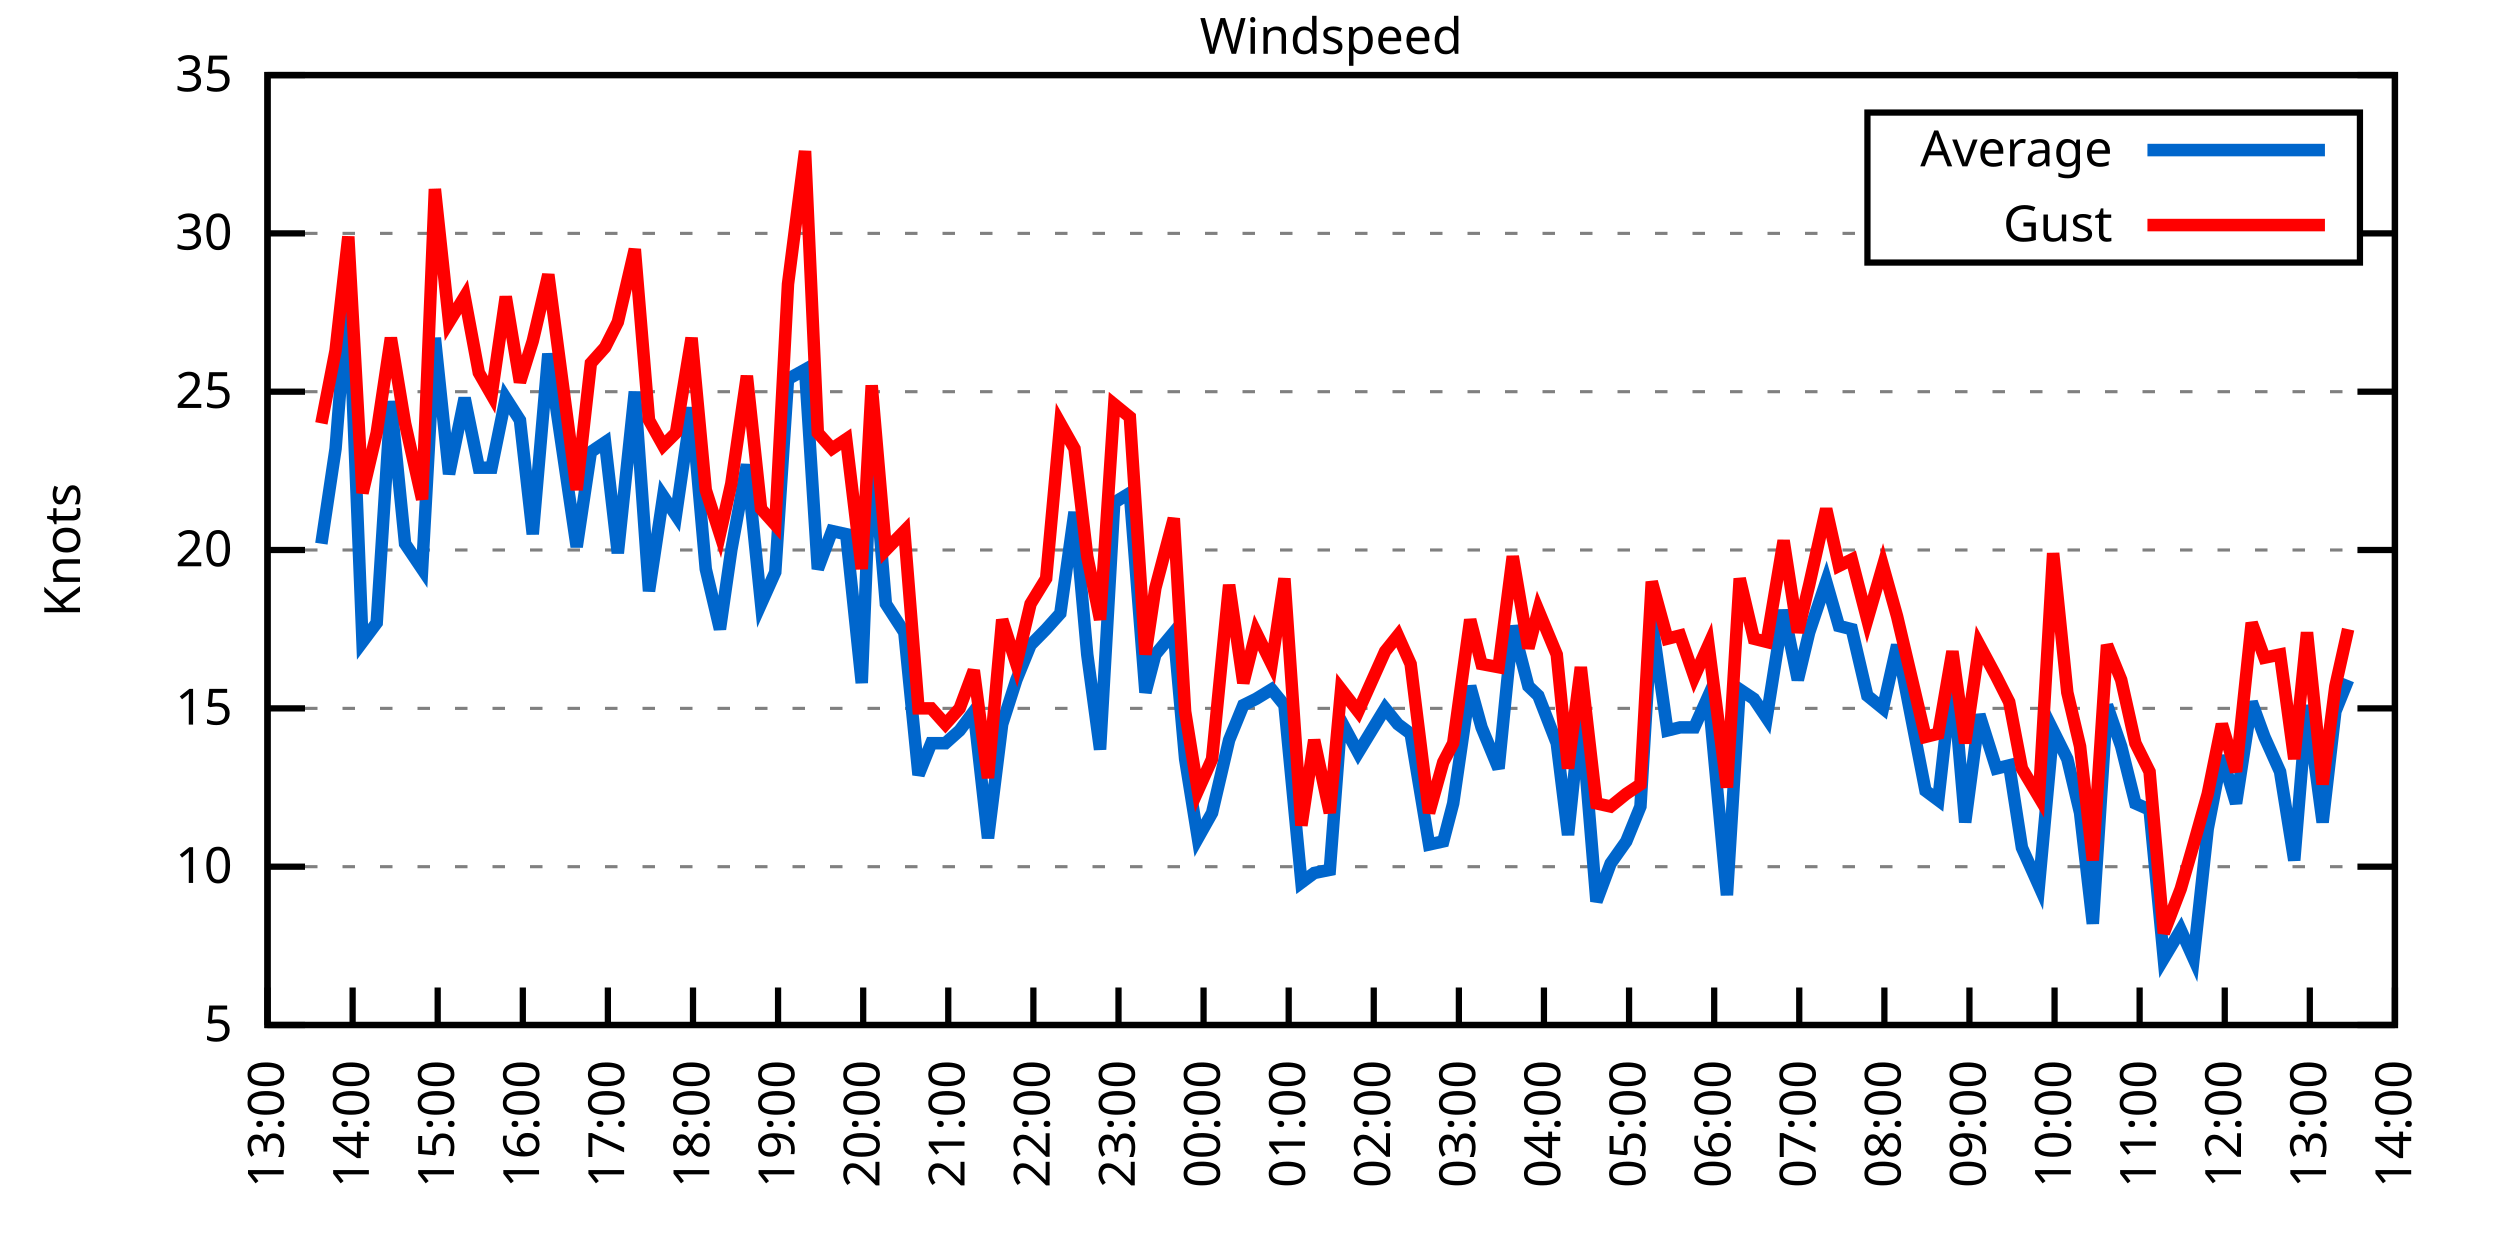
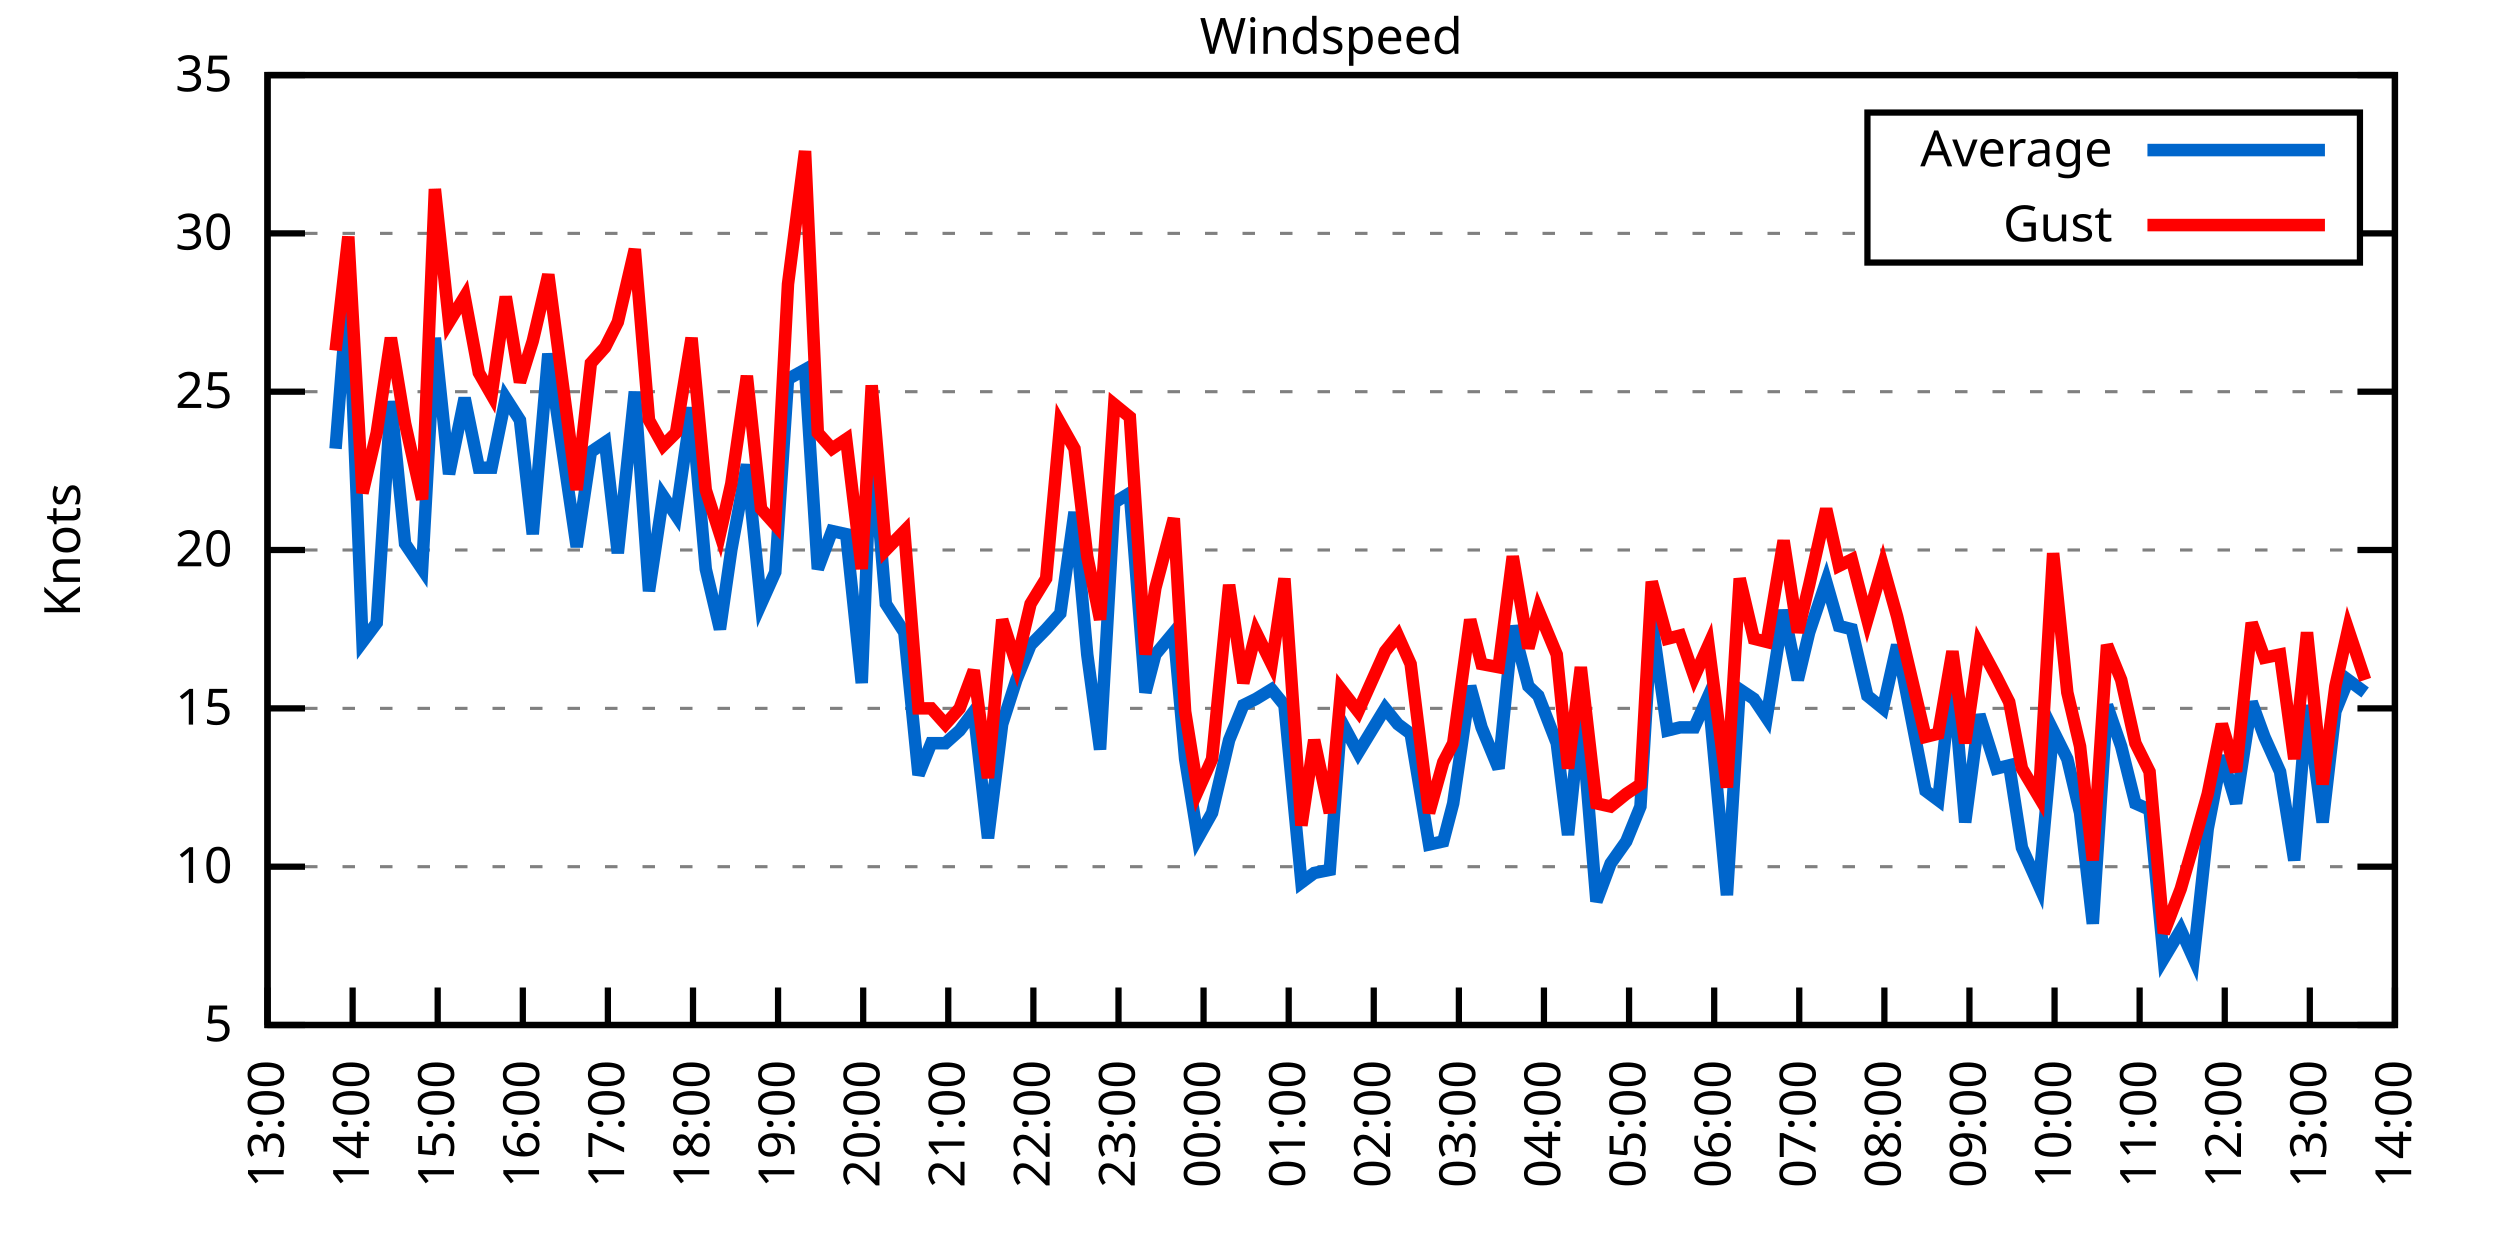
<svg xmlns="http://www.w3.org/2000/svg" xmlns:xlink="http://www.w3.org/1999/xlink" width="400" height="200" viewBox="0 0 400 200">
  <g id="gnuplot_canvas">
    <rect x="0" y="0" width="400" height="200" fill="none" />
    <defs>
      <circle id="gpDot" r="0.5" stroke-width="0.5" stroke="currentColor" />
      <path id="gpPt0" stroke-width="0.333" stroke="currentColor" d="M-1,0 h2 M0,-1 v2" />
      <path id="gpPt1" stroke-width="0.333" stroke="currentColor" d="M-1,-1 L1,1 M1,-1 L-1,1" />
      <path id="gpPt2" stroke-width="0.333" stroke="currentColor" d="M-1,0 L1,0 M0,-1 L0,1 M-1,-1 L1,1 M-1,1 L1,-1" />
      <rect id="gpPt3" stroke-width="0.333" stroke="currentColor" x="-1" y="-1" width="2" height="2" />
      <rect id="gpPt4" stroke-width="0.333" stroke="currentColor" fill="currentColor" x="-1" y="-1" width="2" height="2" />
      <circle id="gpPt5" stroke-width="0.333" stroke="currentColor" cx="0" cy="0" r="1" />
      <use xlink:href="#gpPt5" id="gpPt6" fill="currentColor" stroke="none" />
      <path id="gpPt7" stroke-width="0.333" stroke="currentColor" d="M0,-1.33 L-1.33,0.67 L1.33,0.67 z" />
      <use xlink:href="#gpPt7" id="gpPt8" fill="currentColor" stroke="none" />
      <use xlink:href="#gpPt7" id="gpPt9" stroke="currentColor" transform="rotate(180)" />
      <use xlink:href="#gpPt9" id="gpPt10" fill="currentColor" stroke="none" />
      <use xlink:href="#gpPt3" id="gpPt11" stroke="currentColor" transform="rotate(45)" />
      <use xlink:href="#gpPt11" id="gpPt12" fill="currentColor" stroke="none" />
      <path id="gpPt13" stroke-width="0.333" stroke="currentColor" d="M0,1.330 L1.265,0.411 L0.782,-1.067 L-0.782,-1.076 L-1.265,0.411 z" />
      <use xlink:href="#gpPt13" id="gpPt14" fill="currentColor" stroke="none" />
      <filter id="textbox" filterUnits="objectBoundingBox" x="0" y="0" height="1" width="1">
        <feFlood flood-color="white" flood-opacity="1" result="bgnd" />
        <feComposite in="SourceGraphic" in2="bgnd" operator="atop" />
      </filter>
      <filter id="greybox" filterUnits="objectBoundingBox" x="0" y="0" height="1" width="1">
        <feFlood flood-color="lightgrey" flood-opacity="1" result="grey" />
        <feComposite in="SourceGraphic" in2="grey" operator="atop" />
      </filter>
    </defs>
    <g fill="none" color="white" stroke="currentColor" stroke-width="1.00" stroke-linecap="butt" stroke-linejoin="miter">
</g>
    <g fill="none" color="black" stroke="currentColor" stroke-width="1.00" stroke-linecap="butt" stroke-linejoin="miter">
      <g stroke="none" shape-rendering="crispEdges">
        <polygon fill="rgb(255, 255, 255)" points="42.80,164.00 383.18,164.00 383.18,12.02 42.80,12.02 " />
      </g>
    </g>
    <g fill="none" color="black" stroke="currentColor" stroke-width="1.00" stroke-linecap="butt" stroke-linejoin="miter">
</g>
    <g fill="none" color="black" stroke="black" stroke-width="0.50" stroke-linecap="butt" stroke-linejoin="miter">
</g>
    <g fill="none" color="gray" stroke="currentColor" stroke-width="0.50" stroke-linecap="butt" stroke-linejoin="miter">
      <path stroke="gray" stroke-dasharray="2,4" class="gridline" d="M42.80,164.00 L383.19,164.00  " />
    </g>
    <g fill="none" color="gray" stroke="gray" stroke-width="1.00" stroke-linecap="butt" stroke-linejoin="miter">
</g>
    <g fill="none" color="black" stroke="currentColor" stroke-width="1.00" stroke-linecap="butt" stroke-linejoin="miter">
      <path stroke="black" d="M42.80,164.00 L48.80,164.00 M383.19,164.00 L377.19,164.00  " />
      <g transform="translate(37.20,166.60)" stroke="none" fill="black" font-family="Sans" font-size="8.00" text-anchor="end">
        <text>
          <tspan font-family="Sans"> 5</tspan>
        </text>
      </g>
    </g>
    <g fill="none" color="black" stroke="currentColor" stroke-width="1.00" stroke-linecap="butt" stroke-linejoin="miter">
</g>
    <g fill="none" color="black" stroke="black" stroke-width="0.50" stroke-linecap="butt" stroke-linejoin="miter">
</g>
    <g fill="none" color="gray" stroke="currentColor" stroke-width="0.50" stroke-linecap="butt" stroke-linejoin="miter">
      <path stroke="gray" stroke-dasharray="2,4" class="gridline" d="M42.80,138.67 L383.19,138.67  " />
    </g>
    <g fill="none" color="gray" stroke="gray" stroke-width="1.00" stroke-linecap="butt" stroke-linejoin="miter">
</g>
    <g fill="none" color="black" stroke="currentColor" stroke-width="1.00" stroke-linecap="butt" stroke-linejoin="miter">
      <path stroke="black" d="M42.80,138.67 L48.80,138.67 M383.19,138.67 L377.19,138.67  " />
      <g transform="translate(37.20,141.27)" stroke="none" fill="black" font-family="Sans" font-size="8.00" text-anchor="end">
        <text>
          <tspan font-family="Sans"> 10</tspan>
        </text>
      </g>
    </g>
    <g fill="none" color="black" stroke="currentColor" stroke-width="1.00" stroke-linecap="butt" stroke-linejoin="miter">
</g>
    <g fill="none" color="black" stroke="black" stroke-width="0.50" stroke-linecap="butt" stroke-linejoin="miter">
</g>
    <g fill="none" color="gray" stroke="currentColor" stroke-width="0.50" stroke-linecap="butt" stroke-linejoin="miter">
      <path stroke="gray" stroke-dasharray="2,4" class="gridline" d="M42.80,113.34 L383.19,113.34  " />
    </g>
    <g fill="none" color="gray" stroke="gray" stroke-width="1.00" stroke-linecap="butt" stroke-linejoin="miter">
</g>
    <g fill="none" color="black" stroke="currentColor" stroke-width="1.00" stroke-linecap="butt" stroke-linejoin="miter">
      <path stroke="black" d="M42.80,113.34 L48.80,113.34 M383.19,113.34 L377.19,113.34  " />
      <g transform="translate(37.20,115.94)" stroke="none" fill="black" font-family="Sans" font-size="8.00" text-anchor="end">
        <text>
          <tspan font-family="Sans"> 15</tspan>
        </text>
      </g>
    </g>
    <g fill="none" color="black" stroke="currentColor" stroke-width="1.00" stroke-linecap="butt" stroke-linejoin="miter">
</g>
    <g fill="none" color="black" stroke="black" stroke-width="0.50" stroke-linecap="butt" stroke-linejoin="miter">
</g>
    <g fill="none" color="gray" stroke="currentColor" stroke-width="0.50" stroke-linecap="butt" stroke-linejoin="miter">
      <path stroke="gray" stroke-dasharray="2,4" class="gridline" d="M42.80,88.00 L383.19,88.00  " />
    </g>
    <g fill="none" color="gray" stroke="gray" stroke-width="1.00" stroke-linecap="butt" stroke-linejoin="miter">
</g>
    <g fill="none" color="black" stroke="currentColor" stroke-width="1.00" stroke-linecap="butt" stroke-linejoin="miter">
      <path stroke="black" d="M42.80,88.00 L48.80,88.00 M383.19,88.00 L377.19,88.00  " />
      <g transform="translate(37.20,90.60)" stroke="none" fill="black" font-family="Sans" font-size="8.00" text-anchor="end">
        <text>
          <tspan font-family="Sans"> 20</tspan>
        </text>
      </g>
    </g>
    <g fill="none" color="black" stroke="currentColor" stroke-width="1.00" stroke-linecap="butt" stroke-linejoin="miter">
</g>
    <g fill="none" color="black" stroke="black" stroke-width="0.50" stroke-linecap="butt" stroke-linejoin="miter">
</g>
    <g fill="none" color="gray" stroke="currentColor" stroke-width="0.50" stroke-linecap="butt" stroke-linejoin="miter">
      <path stroke="gray" stroke-dasharray="2,4" class="gridline" d="M42.80,62.67 L383.19,62.67  " />
    </g>
    <g fill="none" color="gray" stroke="gray" stroke-width="1.00" stroke-linecap="butt" stroke-linejoin="miter">
</g>
    <g fill="none" color="black" stroke="currentColor" stroke-width="1.00" stroke-linecap="butt" stroke-linejoin="miter">
      <path stroke="black" d="M42.80,62.67 L48.80,62.67 M383.19,62.67 L377.19,62.67  " />
      <g transform="translate(37.20,65.27)" stroke="none" fill="black" font-family="Sans" font-size="8.00" text-anchor="end">
        <text>
          <tspan font-family="Sans"> 25</tspan>
        </text>
      </g>
    </g>
    <g fill="none" color="black" stroke="currentColor" stroke-width="1.00" stroke-linecap="butt" stroke-linejoin="miter">
</g>
    <g fill="none" color="black" stroke="black" stroke-width="0.50" stroke-linecap="butt" stroke-linejoin="miter">
</g>
    <g fill="none" color="gray" stroke="currentColor" stroke-width="0.50" stroke-linecap="butt" stroke-linejoin="miter">
      <path stroke="gray" stroke-dasharray="2,4" class="gridline" d="M42.80,37.34 L298.79,37.34 M377.59,37.34 L383.19,37.34  " />
    </g>
    <g fill="none" color="gray" stroke="gray" stroke-width="1.00" stroke-linecap="butt" stroke-linejoin="miter">
</g>
    <g fill="none" color="black" stroke="currentColor" stroke-width="1.00" stroke-linecap="butt" stroke-linejoin="miter">
      <path stroke="black" d="M42.80,37.34 L48.80,37.34 M383.19,37.34 L377.19,37.34  " />
      <g transform="translate(37.20,39.94)" stroke="none" fill="black" font-family="Sans" font-size="8.00" text-anchor="end">
        <text>
          <tspan font-family="Sans"> 30</tspan>
        </text>
      </g>
    </g>
    <g fill="none" color="black" stroke="currentColor" stroke-width="1.00" stroke-linecap="butt" stroke-linejoin="miter">
</g>
    <g fill="none" color="black" stroke="black" stroke-width="0.50" stroke-linecap="butt" stroke-linejoin="miter">
</g>
    <g fill="none" color="gray" stroke="currentColor" stroke-width="0.50" stroke-linecap="butt" stroke-linejoin="miter">
      <path stroke="gray" stroke-dasharray="2,4" class="gridline" d="M42.80,12.01 L383.19,12.01  " />
    </g>
    <g fill="none" color="gray" stroke="gray" stroke-width="1.00" stroke-linecap="butt" stroke-linejoin="miter">
</g>
    <g fill="none" color="black" stroke="currentColor" stroke-width="1.00" stroke-linecap="butt" stroke-linejoin="miter">
      <path stroke="black" d="M42.80,12.01 L48.80,12.01 M383.19,12.01 L377.19,12.01  " />
      <g transform="translate(37.20,14.61)" stroke="none" fill="black" font-family="Sans" font-size="8.00" text-anchor="end">
        <text>
          <tspan font-family="Sans"> 35</tspan>
        </text>
      </g>
    </g>
    <g fill="none" color="black" stroke="currentColor" stroke-width="1.00" stroke-linecap="butt" stroke-linejoin="miter">
      <path stroke="black" d="M42.80,164.00 L42.80,158.00  " />
      <g transform="translate(45.40,169.60) rotate(270.00)" stroke="none" fill="black" font-family="Sans" font-size="8.00" text-anchor="end">
        <text>
          <tspan font-family="Sans">13:00</tspan>
        </text>
      </g>
    </g>
    <g fill="none" color="black" stroke="currentColor" stroke-width="1.00" stroke-linecap="butt" stroke-linejoin="miter">
      <path stroke="black" d="M56.42,164.00 L56.42,158.00  " />
      <g transform="translate(59.02,169.60) rotate(270.00)" stroke="none" fill="black" font-family="Sans" font-size="8.00" text-anchor="end">
        <text>
          <tspan font-family="Sans">14:00</tspan>
        </text>
      </g>
    </g>
    <g fill="none" color="black" stroke="currentColor" stroke-width="1.00" stroke-linecap="butt" stroke-linejoin="miter">
      <path stroke="black" d="M70.03,164.00 L70.03,158.00  " />
      <g transform="translate(72.63,169.60) rotate(270.00)" stroke="none" fill="black" font-family="Sans" font-size="8.00" text-anchor="end">
        <text>
          <tspan font-family="Sans">15:00</tspan>
        </text>
      </g>
    </g>
    <g fill="none" color="black" stroke="currentColor" stroke-width="1.00" stroke-linecap="butt" stroke-linejoin="miter">
      <path stroke="black" d="M83.65,164.00 L83.65,158.00  " />
      <g transform="translate(86.25,169.60) rotate(270.00)" stroke="none" fill="black" font-family="Sans" font-size="8.00" text-anchor="end">
        <text>
          <tspan font-family="Sans">16:00</tspan>
        </text>
      </g>
    </g>
    <g fill="none" color="black" stroke="currentColor" stroke-width="1.00" stroke-linecap="butt" stroke-linejoin="miter">
      <path stroke="black" d="M97.26,164.00 L97.26,158.00  " />
      <g transform="translate(99.86,169.60) rotate(270.00)" stroke="none" fill="black" font-family="Sans" font-size="8.00" text-anchor="end">
        <text>
          <tspan font-family="Sans">17:00</tspan>
        </text>
      </g>
    </g>
    <g fill="none" color="black" stroke="currentColor" stroke-width="1.00" stroke-linecap="butt" stroke-linejoin="miter">
      <path stroke="black" d="M110.88,164.00 L110.88,158.00  " />
      <g transform="translate(113.48,169.60) rotate(270.00)" stroke="none" fill="black" font-family="Sans" font-size="8.00" text-anchor="end">
        <text>
          <tspan font-family="Sans">18:00</tspan>
        </text>
      </g>
    </g>
    <g fill="none" color="black" stroke="currentColor" stroke-width="1.00" stroke-linecap="butt" stroke-linejoin="miter">
      <path stroke="black" d="M124.49,164.00 L124.49,158.00  " />
      <g transform="translate(127.09,169.60) rotate(270.00)" stroke="none" fill="black" font-family="Sans" font-size="8.00" text-anchor="end">
        <text>
          <tspan font-family="Sans">19:00</tspan>
        </text>
      </g>
    </g>
    <g fill="none" color="black" stroke="currentColor" stroke-width="1.00" stroke-linecap="butt" stroke-linejoin="miter">
      <path stroke="black" d="M138.11,164.00 L138.11,158.00  " />
      <g transform="translate(140.71,169.60) rotate(270.00)" stroke="none" fill="black" font-family="Sans" font-size="8.00" text-anchor="end">
        <text>
          <tspan font-family="Sans">20:00</tspan>
        </text>
      </g>
    </g>
    <g fill="none" color="black" stroke="currentColor" stroke-width="1.00" stroke-linecap="butt" stroke-linejoin="miter">
      <path stroke="black" d="M151.72,164.00 L151.72,158.00  " />
      <g transform="translate(154.32,169.60) rotate(270.00)" stroke="none" fill="black" font-family="Sans" font-size="8.00" text-anchor="end">
        <text>
          <tspan font-family="Sans">21:00</tspan>
        </text>
      </g>
    </g>
    <g fill="none" color="black" stroke="currentColor" stroke-width="1.00" stroke-linecap="butt" stroke-linejoin="miter">
      <path stroke="black" d="M165.34,164.00 L165.34,158.00  " />
      <g transform="translate(167.94,169.60) rotate(270.00)" stroke="none" fill="black" font-family="Sans" font-size="8.00" text-anchor="end">
        <text>
          <tspan font-family="Sans">22:00</tspan>
        </text>
      </g>
    </g>
    <g fill="none" color="black" stroke="currentColor" stroke-width="1.00" stroke-linecap="butt" stroke-linejoin="miter">
      <path stroke="black" d="M178.96,164.00 L178.96,158.00  " />
      <g transform="translate(181.56,169.60) rotate(270.00)" stroke="none" fill="black" font-family="Sans" font-size="8.00" text-anchor="end">
        <text>
          <tspan font-family="Sans">23:00</tspan>
        </text>
      </g>
    </g>
    <g fill="none" color="black" stroke="currentColor" stroke-width="1.00" stroke-linecap="butt" stroke-linejoin="miter">
      <path stroke="black" d="M192.57,164.00 L192.57,158.00  " />
      <g transform="translate(195.17,169.60) rotate(270.00)" stroke="none" fill="black" font-family="Sans" font-size="8.00" text-anchor="end">
        <text>
          <tspan font-family="Sans">00:00</tspan>
        </text>
      </g>
    </g>
    <g fill="none" color="black" stroke="currentColor" stroke-width="1.00" stroke-linecap="butt" stroke-linejoin="miter">
      <path stroke="black" d="M206.19,164.00 L206.19,158.00  " />
      <g transform="translate(208.79,169.60) rotate(270.00)" stroke="none" fill="black" font-family="Sans" font-size="8.00" text-anchor="end">
        <text>
          <tspan font-family="Sans">01:00</tspan>
        </text>
      </g>
    </g>
    <g fill="none" color="black" stroke="currentColor" stroke-width="1.00" stroke-linecap="butt" stroke-linejoin="miter">
      <path stroke="black" d="M219.80,164.00 L219.80,158.00  " />
      <g transform="translate(222.40,169.60) rotate(270.00)" stroke="none" fill="black" font-family="Sans" font-size="8.00" text-anchor="end">
        <text>
          <tspan font-family="Sans">02:00</tspan>
        </text>
      </g>
    </g>
    <g fill="none" color="black" stroke="currentColor" stroke-width="1.00" stroke-linecap="butt" stroke-linejoin="miter">
      <path stroke="black" d="M233.42,164.00 L233.42,158.00  " />
      <g transform="translate(236.02,169.60) rotate(270.00)" stroke="none" fill="black" font-family="Sans" font-size="8.00" text-anchor="end">
        <text>
          <tspan font-family="Sans">03:00</tspan>
        </text>
      </g>
    </g>
    <g fill="none" color="black" stroke="currentColor" stroke-width="1.00" stroke-linecap="butt" stroke-linejoin="miter">
      <path stroke="black" d="M247.03,164.00 L247.03,158.00  " />
      <g transform="translate(249.63,169.60) rotate(270.00)" stroke="none" fill="black" font-family="Sans" font-size="8.00" text-anchor="end">
        <text>
          <tspan font-family="Sans">04:00</tspan>
        </text>
      </g>
    </g>
    <g fill="none" color="black" stroke="currentColor" stroke-width="1.00" stroke-linecap="butt" stroke-linejoin="miter">
      <path stroke="black" d="M260.65,164.00 L260.65,158.00  " />
      <g transform="translate(263.25,169.60) rotate(270.00)" stroke="none" fill="black" font-family="Sans" font-size="8.00" text-anchor="end">
        <text>
          <tspan font-family="Sans">05:00</tspan>
        </text>
      </g>
    </g>
    <g fill="none" color="black" stroke="currentColor" stroke-width="1.00" stroke-linecap="butt" stroke-linejoin="miter">
      <path stroke="black" d="M274.27,164.00 L274.27,158.00  " />
      <g transform="translate(276.87,169.60) rotate(270.00)" stroke="none" fill="black" font-family="Sans" font-size="8.00" text-anchor="end">
        <text>
          <tspan font-family="Sans">06:00</tspan>
        </text>
      </g>
    </g>
    <g fill="none" color="black" stroke="currentColor" stroke-width="1.00" stroke-linecap="butt" stroke-linejoin="miter">
      <path stroke="black" d="M287.88,164.00 L287.88,158.00  " />
      <g transform="translate(290.48,169.60) rotate(270.00)" stroke="none" fill="black" font-family="Sans" font-size="8.00" text-anchor="end">
        <text>
          <tspan font-family="Sans">07:00</tspan>
        </text>
      </g>
    </g>
    <g fill="none" color="black" stroke="currentColor" stroke-width="1.00" stroke-linecap="butt" stroke-linejoin="miter">
      <path stroke="black" d="M301.50,164.00 L301.50,158.00  " />
      <g transform="translate(304.10,169.60) rotate(270.00)" stroke="none" fill="black" font-family="Sans" font-size="8.00" text-anchor="end">
        <text>
          <tspan font-family="Sans">08:00</tspan>
        </text>
      </g>
    </g>
    <g fill="none" color="black" stroke="currentColor" stroke-width="1.00" stroke-linecap="butt" stroke-linejoin="miter">
      <path stroke="black" d="M315.11,164.00 L315.11,158.00  " />
      <g transform="translate(317.71,169.60) rotate(270.00)" stroke="none" fill="black" font-family="Sans" font-size="8.00" text-anchor="end">
        <text>
          <tspan font-family="Sans">09:00</tspan>
        </text>
      </g>
    </g>
    <g fill="none" color="black" stroke="currentColor" stroke-width="1.00" stroke-linecap="butt" stroke-linejoin="miter">
      <path stroke="black" d="M328.73,164.00 L328.73,158.00  " />
      <g transform="translate(331.33,169.60) rotate(270.00)" stroke="none" fill="black" font-family="Sans" font-size="8.00" text-anchor="end">
        <text>
          <tspan font-family="Sans">10:00</tspan>
        </text>
      </g>
    </g>
    <g fill="none" color="black" stroke="currentColor" stroke-width="1.00" stroke-linecap="butt" stroke-linejoin="miter">
      <path stroke="black" d="M342.34,164.00 L342.34,158.00  " />
      <g transform="translate(344.94,169.60) rotate(270.00)" stroke="none" fill="black" font-family="Sans" font-size="8.00" text-anchor="end">
        <text>
          <tspan font-family="Sans">11:00</tspan>
        </text>
      </g>
    </g>
    <g fill="none" color="black" stroke="currentColor" stroke-width="1.00" stroke-linecap="butt" stroke-linejoin="miter">
      <path stroke="black" d="M355.96,164.00 L355.96,158.00  " />
      <g transform="translate(358.56,169.60) rotate(270.00)" stroke="none" fill="black" font-family="Sans" font-size="8.00" text-anchor="end">
        <text>
          <tspan font-family="Sans">12:00</tspan>
        </text>
      </g>
    </g>
    <g fill="none" color="black" stroke="currentColor" stroke-width="1.00" stroke-linecap="butt" stroke-linejoin="miter">
      <path stroke="black" d="M369.57,164.00 L369.57,158.00  " />
      <g transform="translate(372.17,169.60) rotate(270.00)" stroke="none" fill="black" font-family="Sans" font-size="8.00" text-anchor="end">
        <text>
          <tspan font-family="Sans">13:00</tspan>
        </text>
      </g>
    </g>
    <g fill="none" color="black" stroke="currentColor" stroke-width="1.00" stroke-linecap="butt" stroke-linejoin="miter">
      <path stroke="black" d="M383.19,164.00 L383.19,158.00  " />
      <g transform="translate(385.79,169.60) rotate(270.00)" stroke="none" fill="black" font-family="Sans" font-size="8.00" text-anchor="end">
        <text>
          <tspan font-family="Sans">14:00</tspan>
        </text>
      </g>
    </g>
    <g fill="none" color="black" stroke="currentColor" stroke-width="1.00" stroke-linecap="butt" stroke-linejoin="miter">
</g>
    <g fill="none" color="black" stroke="currentColor" stroke-width="1.00" stroke-linecap="butt" stroke-linejoin="miter">
      <path stroke="black" d="M42.80,12.01 L42.80,164.00 L383.19,164.00 L383.19,12.01 L42.80,12.01 Z  " />
    </g>
    <g fill="none" color="black" stroke="currentColor" stroke-width="1.00" stroke-linecap="butt" stroke-linejoin="miter">
</g>
    <g fill="none" color="black" stroke="currentColor" stroke-width="1.00" stroke-linecap="butt" stroke-linejoin="miter">
      <path stroke="black" d="M298.79,42.01 L298.79,18.01 L377.59,18.01 L377.59,42.01 L298.79,42.01 Z  " />
    </g>
    <g id="Windspeed_plot_1">
      <g fill="none" color="white" stroke="black" stroke-width="2.00" stroke-linecap="butt" stroke-linejoin="miter">
</g>
      <g fill="none" color="black" stroke="currentColor" stroke-width="2.00" stroke-linecap="butt" stroke-linejoin="miter">
        <g transform="translate(337.99,26.61)" stroke="none" fill="black" font-family="Sans" font-size="8.00" text-anchor="end">
          <text>
            <tspan font-family="Sans">Average</tspan>
          </text>
        </g>
      </g>
      <g fill="none" color="black" stroke="currentColor" stroke-width="2.00" stroke-linecap="butt" stroke-linejoin="miter">
-         <path stroke="rgb(  0, 102, 204)" d="M343.59,24.01 L371.99,24.01 M51.42,86.99 L53.69,71.79 L55.73,45.95 L58.00,102.70 L60.27,99.66 L62.54,64.19   L64.81,86.99 L67.54,91.04 L69.58,54.06 L71.85,75.85 L74.34,63.69 L76.61,74.83 L78.65,74.83 L80.92,63.69   L83.19,67.23 L85.24,85.47 L87.73,56.59 L92.27,87.50 L94.54,72.30 L96.81,70.78 L98.85,88.51 L101.57,62.67   L103.84,94.59 L106.11,79.39 L108.15,82.43 L110.65,65.21 L112.92,91.04 L115.19,100.67 L117.01,88.00 L119.50,74.33   L121.77,96.62 L124.04,91.55 L126.08,60.65 L128.81,59.13 L130.85,91.04 L133.12,84.97 L135.39,85.47 L137.88,109.28   L139.47,69.77 L141.74,96.62 L144.69,101.18 L146.96,123.98 L149.00,118.91 L151.27,118.91 L153.54,116.88 L155.81,113.84   L158.08,134.11 L160.35,115.87 L162.62,108.78 L164.89,103.20 L167.38,100.67 L169.65,98.14 L171.92,81.93 L173.96,104.72   L176.01,119.92 L178.28,80.41 L180.77,78.89 L183.27,110.80 L184.86,104.72 L187.81,101.18 L189.62,121.44 L191.66,134.11   L193.93,130.06 L196.66,118.40 L198.93,112.83 L200.97,111.82 L203.46,110.30 L205.51,112.83 L208.23,141.20 L210.27,139.68   L212.77,139.17 L214.58,115.36 L217.31,120.43 L221.62,113.34 L223.66,115.87 L225.70,117.39 L228.65,135.12 L230.92,134.62   L232.51,128.54 L235.23,109.79 L237.05,116.38 L239.77,122.96 L242.04,100.16 L244.54,109.79 L246.13,111.31 L249.08,118.91   L250.89,133.60 L252.93,113.84 L255.43,144.24 L257.70,138.16 L260.20,134.62 L262.47,129.04 L264.28,99.15 L266.78,116.88   L268.82,116.38 L271.09,116.38 L273.36,111.31 L276.31,143.23 L278.35,110.30 L280.62,111.82 L282.66,114.86 L285.38,97.63   L287.65,108.78 L289.47,101.18 L292.19,93.07 L294.23,100.16 L296.28,100.67 L298.77,111.31 L301.27,113.34 L303.54,103.20   L308.08,126.51 L310.12,128.03 L312.39,107.76 L314.43,131.58 L316.70,114.35 L319.42,122.96 L321.47,122.46 L323.51,135.63   L326.23,141.71 L328.50,116.88 L330.77,121.44 L332.81,130.06 L334.85,147.79 L337.12,112.83 L339.39,119.42 L341.66,128.54   L343.93,129.55 L346.20,153.36 L348.92,148.80 L350.97,153.36 L353.24,132.59 L355.50,120.94 L357.77,128.54 L360.27,112.32   L362.31,117.90 L364.81,123.47 L367.08,137.66 L369.12,112.83 L371.62,131.58 L373.66,113.84 L375.70,108.78  " />
+         <path stroke="rgb(  0, 102, 204)" d="M343.59,24.01 L371.99,24.01 M53.69,71.79 L55.73,45.95 L58.00,102.70 L60.27,99.66 L62.54,64.19 L64.81,86.99   L67.54,91.04 L69.58,54.06 L71.85,75.85 L74.34,63.69 L76.61,74.83 L78.65,74.83 L80.92,63.69 L83.19,67.23   L85.24,85.47 L87.73,56.59 L92.27,87.50 L94.54,72.30 L96.81,70.78 L98.85,88.51 L101.57,62.67 L103.84,94.59   L106.11,79.39 L108.15,82.43 L110.65,65.21 L112.92,91.04 L115.19,100.67 L117.01,88.00 L119.50,74.33 L121.77,96.62   L124.04,91.55 L126.08,60.65 L128.81,59.13 L130.85,91.04 L133.12,84.97 L135.39,85.47 L137.88,109.28 L139.47,69.77   L141.74,96.62 L144.69,101.18 L146.96,123.98 L149.00,118.91 L151.27,118.91 L153.54,116.88 L155.81,113.84 L158.08,134.11   L160.35,115.87 L162.62,108.78 L164.89,103.20 L167.38,100.67 L169.65,98.14 L171.92,81.93 L173.96,104.72 L176.01,119.92   L178.28,80.41 L180.77,78.89 L183.27,110.80 L184.86,104.72 L187.81,101.18 L189.62,121.44 L191.66,134.11 L193.93,130.06   L196.66,118.40 L198.93,112.83 L200.97,111.82 L203.46,110.30 L205.51,112.83 L208.23,141.20 L210.27,139.68 L212.77,139.17   L214.58,115.36 L217.31,120.43 L221.62,113.34 L223.66,115.87 L225.70,117.39 L228.65,135.12 L230.92,134.62 L232.51,128.54   L235.23,109.79 L237.05,116.38 L239.77,122.96 L242.04,100.16 L244.54,109.79 L246.13,111.31 L249.08,118.91 L250.89,133.60   L252.93,113.84 L255.43,144.24 L257.70,138.16 L260.20,134.62 L262.47,129.04 L264.28,99.15 L266.78,116.88 L268.82,116.38   L271.09,116.38 L273.36,111.31 L276.31,143.23 L278.35,110.30 L280.62,111.82 L282.66,114.86 L285.38,97.63 L287.65,108.78   L289.47,101.18 L292.19,93.07 L294.23,100.16 L296.28,100.67 L298.77,111.31 L301.27,113.34 L303.54,103.20 L308.08,126.51   L310.12,128.03 L312.39,107.76 L314.43,131.58 L316.70,114.35 L319.42,122.96 L321.47,122.46 L323.51,135.63 L326.23,141.71   L328.50,116.88 L330.77,121.44 L332.81,130.06 L334.85,147.79 L337.12,112.83 L339.39,119.42 L341.66,128.54 L343.93,129.55   L346.20,153.36 L348.92,148.80 L350.97,153.36 L353.24,132.59 L355.50,120.94 L357.77,128.54 L360.27,112.32 L362.31,117.90   L364.81,123.47 L367.08,137.66 L369.12,112.83 L371.62,131.58 L373.66,113.84 L375.70,108.78 L378.42,110.80  " />
      </g>
    </g>
    <g id="Windspeed_plot_2">
      <g fill="none" color="black" stroke="currentColor" stroke-width="2.00" stroke-linecap="butt" stroke-linejoin="miter">
        <g transform="translate(337.99,38.61)" stroke="none" fill="black" font-family="Sans" font-size="8.00" text-anchor="end">
          <text>
            <tspan font-family="Sans">Gust</tspan>
          </text>
        </g>
      </g>
      <g fill="none" color="black" stroke="currentColor" stroke-width="2.00" stroke-linecap="butt" stroke-linejoin="miter">
-         <path stroke="rgb(255,   0,   0)" d="M343.59,36.01 L371.99,36.01 M51.42,67.74 L53.69,56.09 L55.73,37.85 L58.00,78.89 L60.27,69.26 L62.54,54.06   L64.81,67.74 L67.54,79.90 L69.58,30.25 L71.85,51.53 L74.34,47.47 L76.61,59.63 L78.65,63.18 L80.92,47.47   L83.19,61.15 L85.24,54.57 L87.73,43.93 L92.27,78.38 L94.54,58.11 L96.81,55.58 L98.85,51.53 L101.57,39.87   L103.84,67.23 L106.11,71.29 L108.15,69.26 L110.65,54.06 L112.92,78.38 L115.19,85.47 L117.01,77.37 L119.50,60.14   L121.77,81.42 L124.04,83.95 L126.08,45.45 L128.81,24.17 L130.85,69.26 L133.12,71.79 L135.39,70.27 L137.88,91.04   L139.47,61.66 L141.74,88.00 L144.69,84.97 L146.96,113.34 L149.00,113.34 L151.27,115.87 L153.54,113.34 L155.81,107.26   L158.08,124.48 L160.35,99.15 L162.62,106.24 L164.89,96.62 L167.38,92.56 L169.65,67.74 L171.92,71.79 L173.96,89.02   L176.01,99.15 L178.28,64.70 L180.77,66.73 L183.27,104.72 L184.86,94.08 L187.81,82.94 L189.62,113.84 L191.66,126.51   L193.93,121.44 L196.66,93.58 L198.93,109.28 L200.97,101.18 L203.46,106.24 L205.51,92.56 L208.23,132.08 L210.27,118.40   L212.77,130.06 L214.58,110.30 L217.31,113.84 L221.62,104.22 L223.66,101.68 L225.70,106.24 L228.65,130.06 L230.92,121.95   L232.51,118.91 L235.23,99.15 L237.05,106.24 L239.77,106.75 L242.04,89.02 L244.54,103.71 L246.13,97.63 L249.08,104.72   L250.89,122.96 L252.93,106.75 L255.43,128.54 L257.70,129.04 L260.20,127.02 L262.47,125.50 L264.28,93.07 L266.78,102.19   L268.82,101.68 L271.09,108.27 L273.36,103.20 L276.31,126.00 L278.35,92.56 L280.62,102.19 L282.66,102.70 L285.38,86.49   L287.65,101.18 L289.47,93.58 L292.19,81.42 L294.23,90.54 L296.28,89.52 L298.77,99.15 L301.27,90.54 L303.54,98.64   L308.08,117.90 L310.12,117.39 L312.39,104.22 L314.43,118.91 L316.70,103.20 L319.42,108.27 L321.47,112.32 L323.51,122.96   L326.23,127.52 L328.50,88.51 L330.77,110.80 L332.81,119.42 L334.85,137.66 L337.12,103.20 L339.39,108.78 L341.66,118.91   L343.93,123.47 L346.20,149.31 L348.92,142.21 L350.97,135.12 L353.24,127.02 L355.50,115.87 L357.77,123.47 L360.27,99.66   L362.31,105.23 L364.81,104.72 L367.08,121.44 L369.12,101.18 L371.62,125.50 L373.66,109.79 L375.70,100.67  " />
+         <path stroke="rgb(255,   0,   0)" d="M343.59,36.01 L371.99,36.01 M53.69,56.09 L55.73,37.85 L58.00,78.89 L60.27,69.26 L62.54,54.06 L64.81,67.74   L67.54,79.90 L69.58,30.25 L71.85,51.53 L74.34,47.47 L76.61,59.63 L78.65,63.18 L80.92,47.47 L83.19,61.15   L85.24,54.57 L87.73,43.93 L92.27,78.38 L94.54,58.11 L96.81,55.58 L98.85,51.53 L101.57,39.87 L103.84,67.23   L106.11,71.29 L108.15,69.26 L110.65,54.06 L112.92,78.38 L115.19,85.47 L117.01,77.37 L119.50,60.14 L121.77,81.42   L124.04,83.95 L126.08,45.45 L128.81,24.17 L130.85,69.26 L133.12,71.79 L135.39,70.27 L137.88,91.04 L139.47,61.66   L141.74,88.00 L144.69,84.97 L146.96,113.34 L149.00,113.34 L151.27,115.87 L153.54,113.34 L155.81,107.26 L158.08,124.48   L160.35,99.15 L162.62,106.24 L164.89,96.62 L167.38,92.56 L169.65,67.74 L171.92,71.79 L173.96,89.02 L176.01,99.15   L178.28,64.70 L180.77,66.73 L183.27,104.72 L184.86,94.08 L187.81,82.94 L189.62,113.84 L191.66,126.51 L193.93,121.44   L196.66,93.58 L198.93,109.28 L200.97,101.18 L203.46,106.24 L205.51,92.56 L208.23,132.08 L210.27,118.40 L212.77,130.06   L214.58,110.30 L217.31,113.84 L221.62,104.22 L223.66,101.68 L225.70,106.24 L228.65,130.06 L230.92,121.95 L232.51,118.91   L235.23,99.15 L237.05,106.24 L239.77,106.75 L242.04,89.02 L244.54,103.71 L246.13,97.63 L249.08,104.72 L250.89,122.96   L252.93,106.75 L255.43,128.54 L257.70,129.04 L260.20,127.02 L262.47,125.50 L264.28,93.07 L266.78,102.19 L268.82,101.68   L271.09,108.27 L273.36,103.20 L276.31,126.00 L278.35,92.56 L280.62,102.19 L282.66,102.70 L285.38,86.49 L287.65,101.18   L289.47,93.58 L292.19,81.42 L294.23,90.54 L296.28,89.52 L298.77,99.15 L301.27,90.54 L303.54,98.64 L308.08,117.90   L310.12,117.39 L312.39,104.22 L314.43,118.91 L316.70,103.20 L319.42,108.27 L321.47,112.32 L323.51,122.96 L326.23,127.52   L328.50,88.51 L330.77,110.80 L332.81,119.42 L334.85,137.66 L337.12,103.20 L339.39,108.78 L341.66,118.91 L343.93,123.47   L346.20,149.31 L348.92,142.21 L350.97,135.12 L353.24,127.02 L355.50,115.87 L357.77,123.47 L360.27,99.66 L362.31,105.23   L364.81,104.72 L367.08,121.44 L369.12,101.18 L371.62,125.50 L373.66,109.79 L375.70,100.67 L378.42,108.78  " />
      </g>
    </g>
    <g fill="none" color="black" stroke="currentColor" stroke-width="2.00" stroke-linecap="butt" stroke-linejoin="miter">
</g>
    <g fill="none" color="black" stroke="black" stroke-width="1.00" stroke-linecap="butt" stroke-linejoin="miter">
</g>
    <g fill="none" color="black" stroke="currentColor" stroke-width="1.00" stroke-linecap="butt" stroke-linejoin="miter">
      <path stroke="black" d="M42.80,12.01 L42.80,164.00 L383.19,164.00 L383.19,12.01 L42.80,12.01 Z  " />
      <g transform="translate(12.80,88.01) rotate(270.00)" stroke="none" fill="black" font-family="Sans" font-size="8.00" text-anchor="middle">
        <text>
          <tspan font-family="Sans">Knots</tspan>
        </text>
      </g>
    </g>
    <g fill="none" color="black" stroke="currentColor" stroke-width="1.00" stroke-linecap="butt" stroke-linejoin="miter">
</g>
    <g fill="none" color="black" stroke="currentColor" stroke-width="1.00" stroke-linecap="butt" stroke-linejoin="miter">
      <g transform="translate(212.99,8.61)" stroke="none" fill="black" font-family="Sans" font-size="8.00" text-anchor="middle">
        <text>
          <tspan font-family="Sans">Windspeed</tspan>
        </text>
      </g>
    </g>
    <g fill="none" color="black" stroke="currentColor" stroke-width="1.00" stroke-linecap="butt" stroke-linejoin="miter">
</g>
  </g>
</svg>
